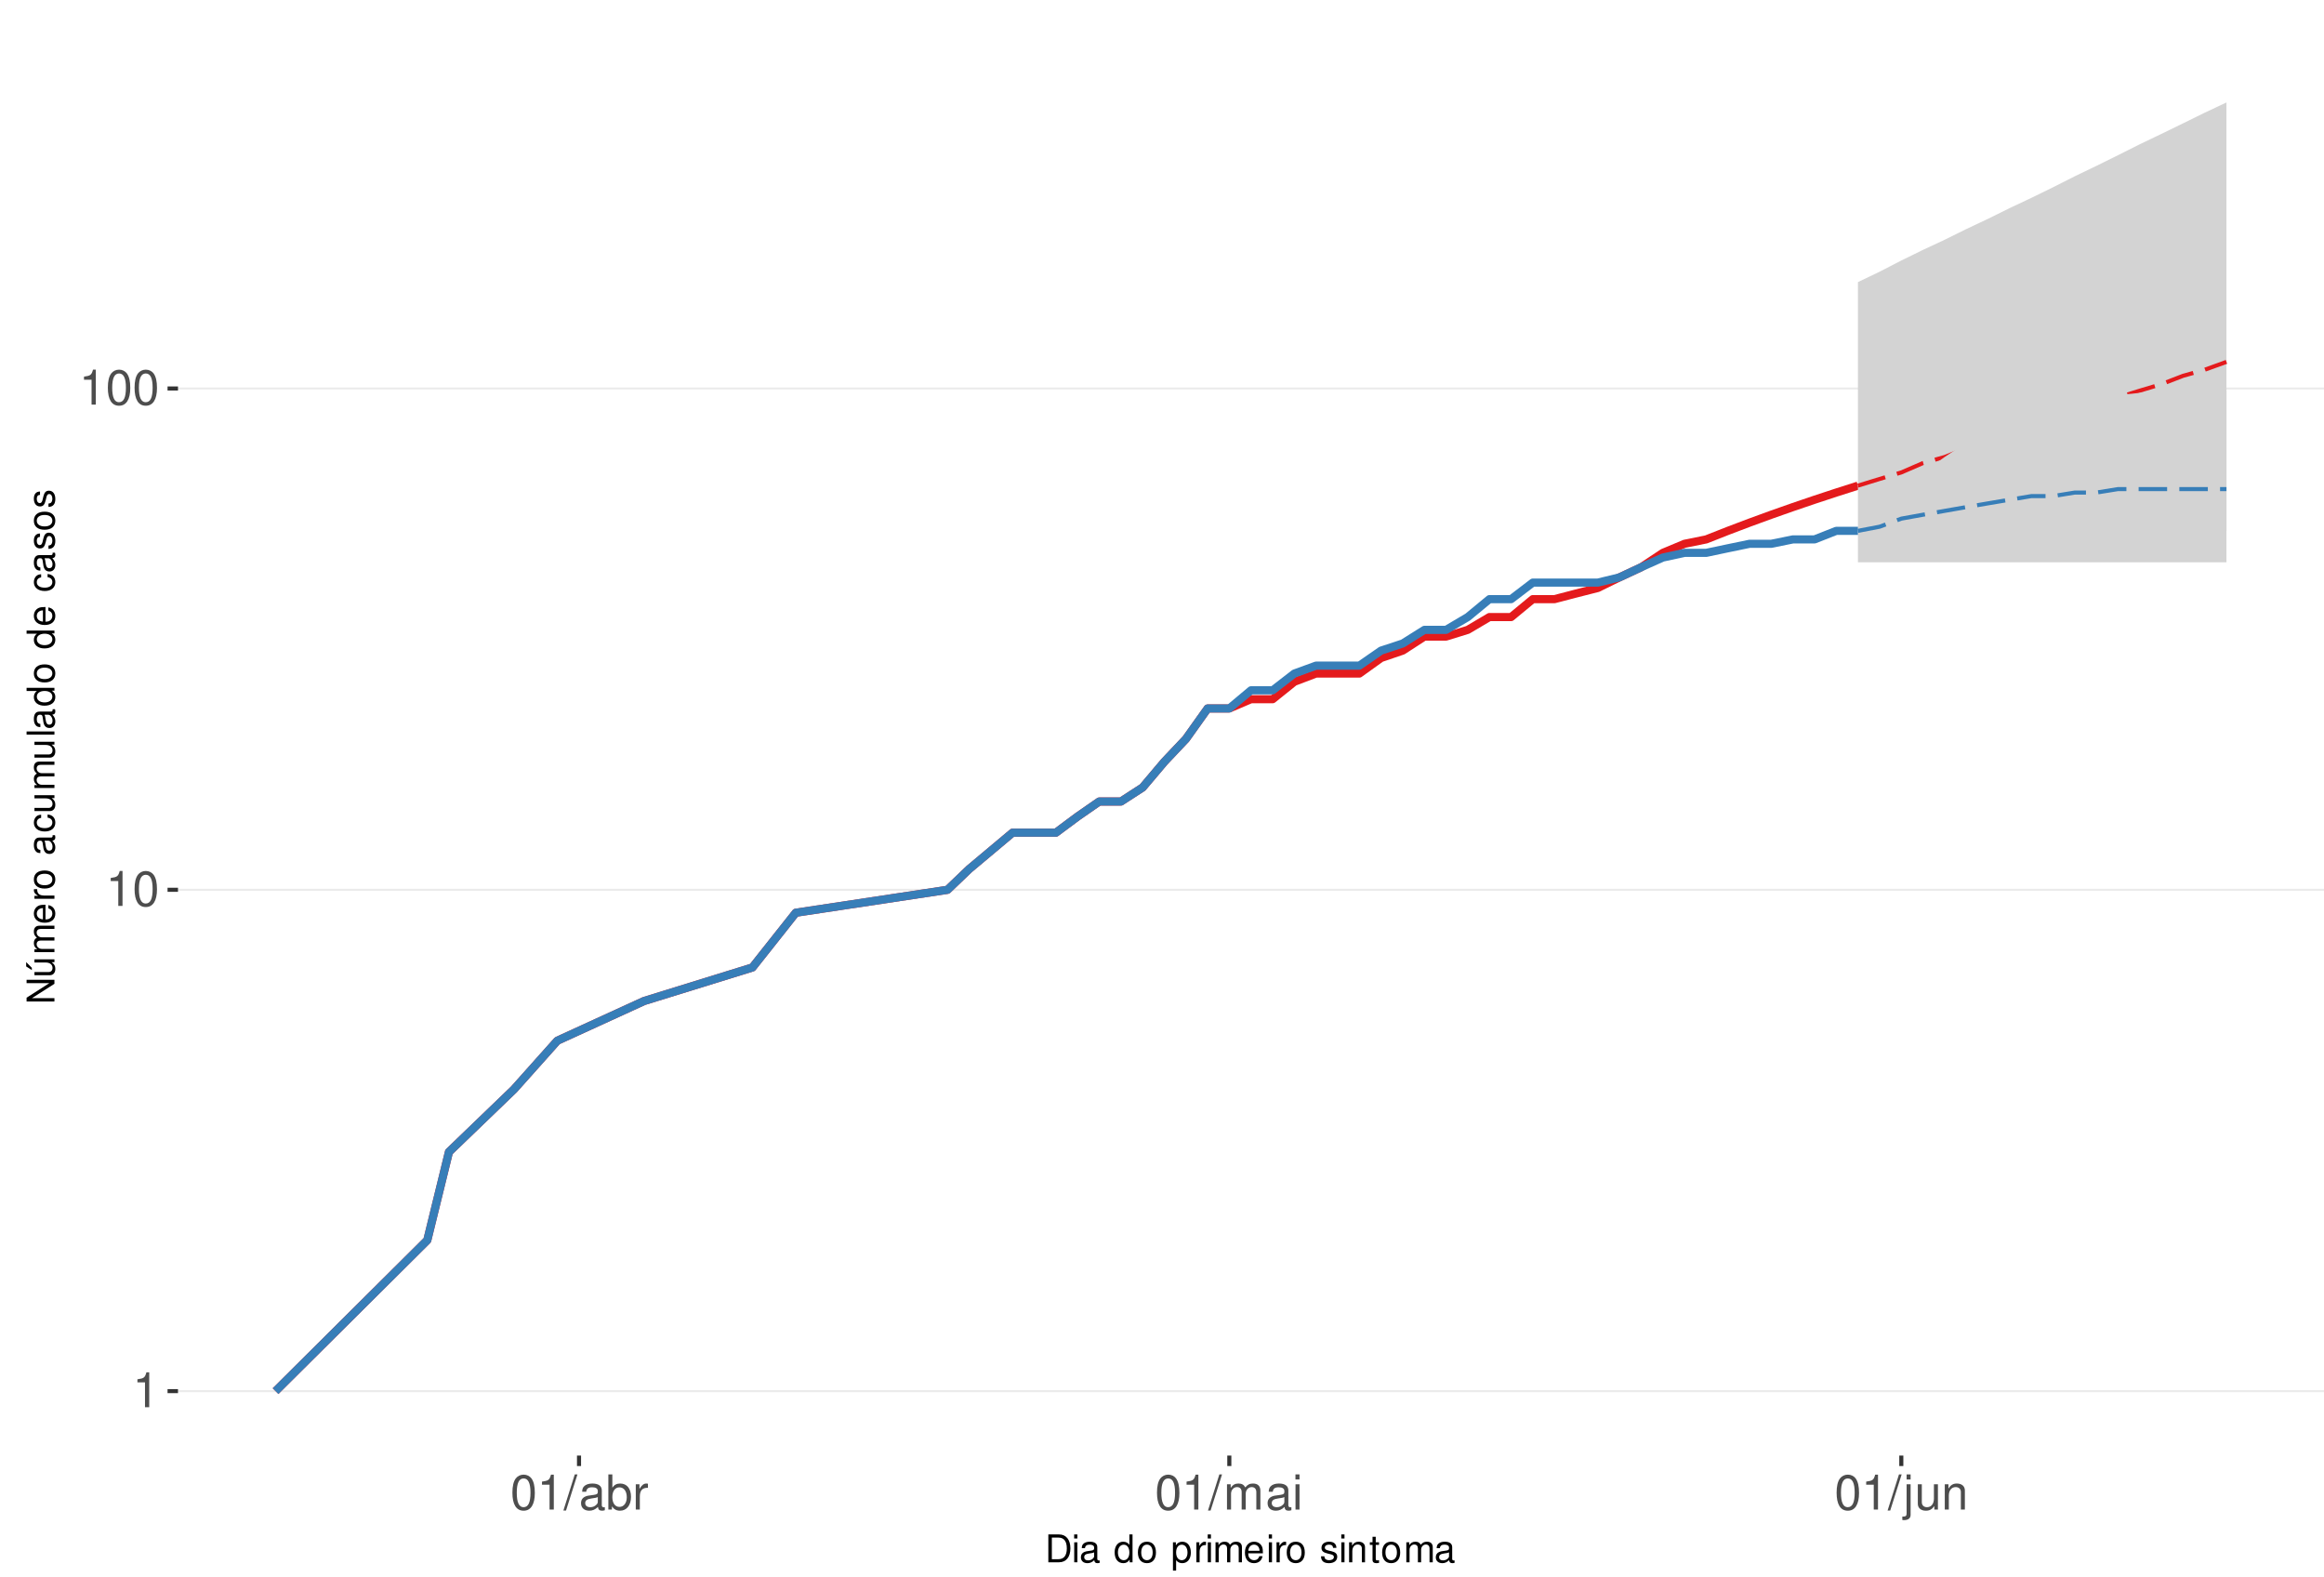
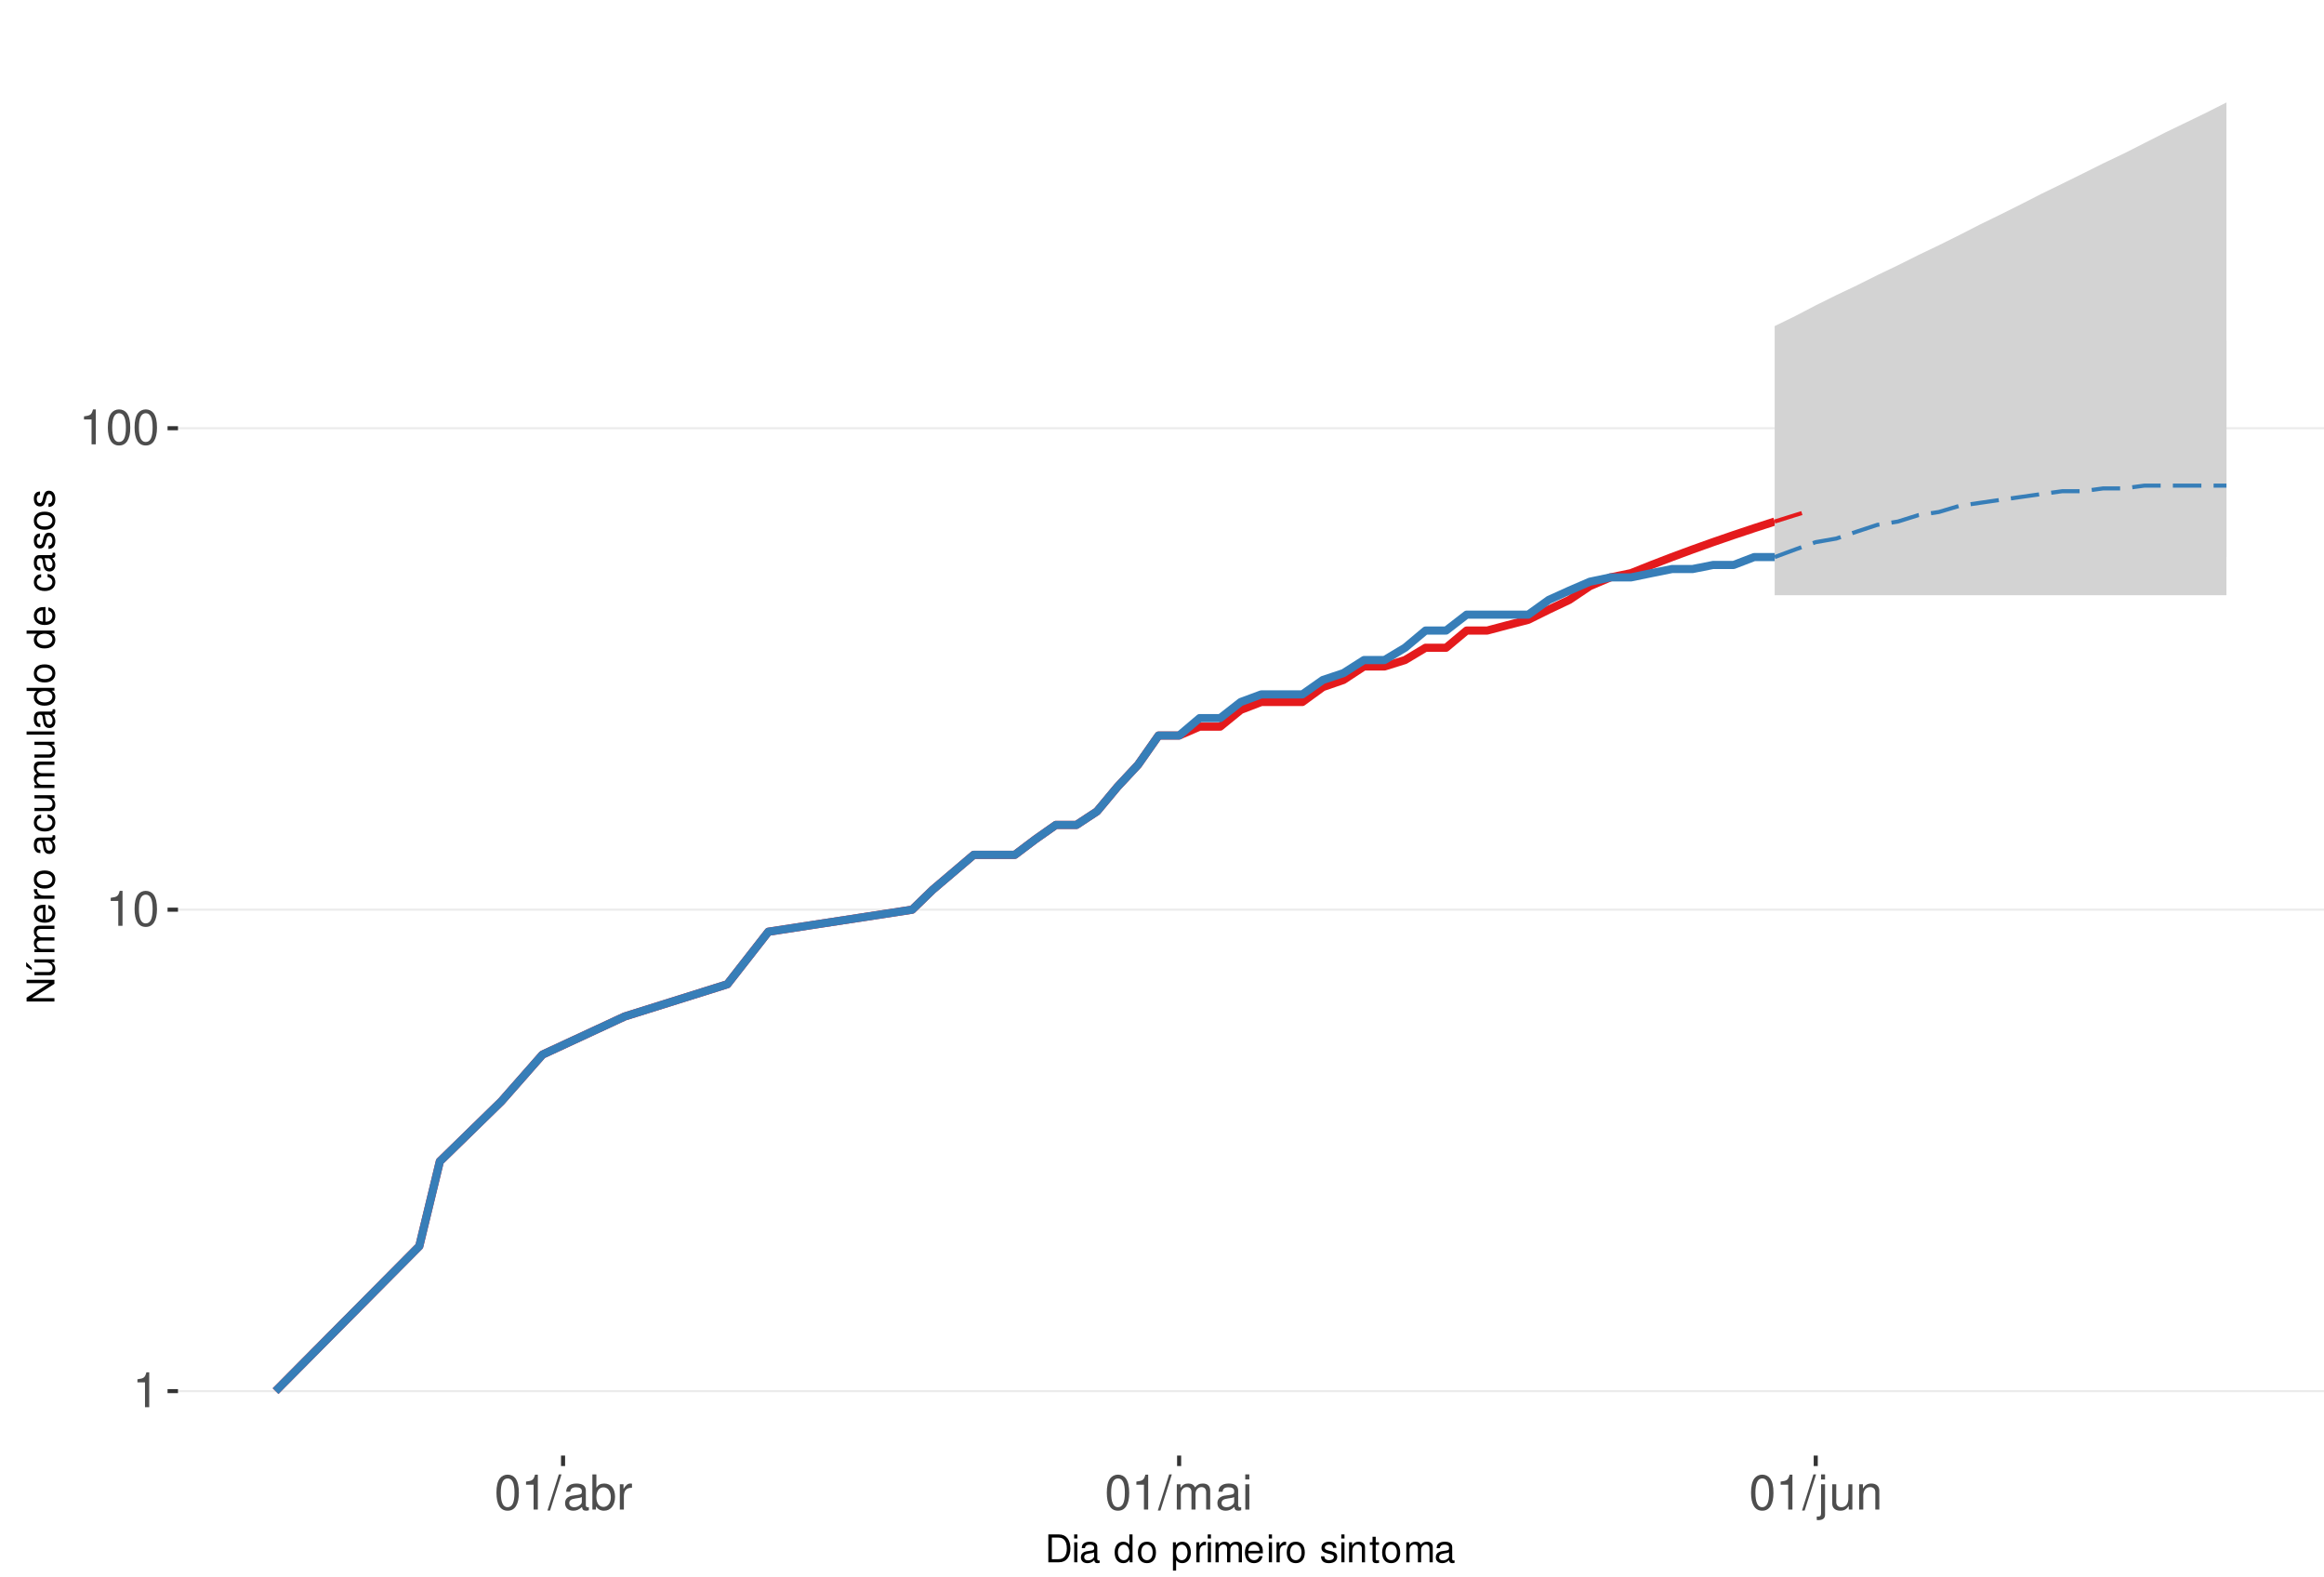
<svg xmlns="http://www.w3.org/2000/svg" xmlns:xlink="http://www.w3.org/1999/xlink" width="609pt" height="413pt" viewBox="0 0 609 413" version="1.1">
  <defs>
    <g>
      <symbol overflow="visible" id="glyph0-0">
        <path style="stroke:none;" d="" />
      </symbol>
      <symbol overflow="visible" id="glyph0-1">
        <path style="stroke:none;" d="M 3.281 -6.516 L 3.281 0 L 4.391 0 L 4.391 -9.156 L 3.656 -9.156 C 3.266 -7.75 3.016 -7.562 1.297 -7.328 L 1.297 -6.516 Z M 3.281 -6.516 " />
      </symbol>
      <symbol overflow="visible" id="glyph0-2">
        <path style="stroke:none;" d="M 3.484 -9.156 C 2.641 -9.156 1.891 -8.766 1.422 -8.156 C 0.828 -7.344 0.547 -6.125 0.547 -4.422 C 0.547 -1.344 1.562 0.297 3.484 0.297 C 5.375 0.297 6.422 -1.344 6.422 -4.359 C 6.422 -6.125 6.141 -7.312 5.547 -8.156 C 5.078 -8.781 4.328 -9.156 3.484 -9.156 Z M 3.484 -8.156 C 4.688 -8.156 5.281 -6.938 5.281 -4.453 C 5.281 -1.844 4.703 -0.625 3.453 -0.625 C 2.281 -0.625 1.688 -1.891 1.688 -4.422 C 1.688 -6.938 2.281 -8.156 3.484 -8.156 Z M 3.484 -8.156 " />
      </symbol>
      <symbol overflow="visible" id="glyph0-3">
        <path style="stroke:none;" d="M 2.891 -9.219 L -0.094 0.25 L 0.594 0.25 L 3.594 -9.219 Z M 2.891 -9.219 " />
      </symbol>
      <symbol overflow="visible" id="glyph0-4">
        <path style="stroke:none;" d="M 6.766 -0.625 C 6.656 -0.594 6.609 -0.594 6.547 -0.594 C 6.172 -0.594 5.969 -0.781 5.969 -1.109 L 5.969 -5.016 C 5.969 -6.188 5.109 -6.828 3.484 -6.828 C 2.5 -6.828 1.734 -6.547 1.281 -6.047 C 0.969 -5.703 0.844 -5.328 0.828 -4.672 L 1.891 -4.672 C 1.969 -5.484 2.453 -5.844 3.438 -5.844 C 4.406 -5.844 4.922 -5.5 4.922 -4.859 L 4.922 -4.578 C 4.906 -4.125 4.688 -3.969 3.828 -3.844 C 2.328 -3.656 2.094 -3.609 1.703 -3.438 C 0.922 -3.109 0.531 -2.531 0.531 -1.672 C 0.531 -0.469 1.359 0.297 2.703 0.297 C 3.547 0.297 4.219 0 4.969 -0.688 C 5.031 0 5.359 0.297 6.047 0.297 C 6.281 0.297 6.422 0.266 6.766 0.172 Z M 4.922 -2.094 C 4.922 -1.734 4.828 -1.516 4.5 -1.234 C 4.078 -0.828 3.562 -0.625 2.938 -0.625 C 2.109 -0.625 1.625 -1.031 1.625 -1.703 C 1.625 -2.391 2.094 -2.75 3.234 -2.906 C 4.359 -3.062 4.562 -3.109 4.922 -3.281 Z M 4.922 -2.094 " />
      </symbol>
      <symbol overflow="visible" id="glyph0-5">
        <path style="stroke:none;" d="M 0.688 -9.219 L 0.688 0 L 1.625 0 L 1.625 -0.844 C 2.141 -0.078 2.812 0.297 3.734 0.297 C 5.484 0.297 6.625 -1.141 6.625 -3.344 C 6.625 -5.5 5.547 -6.828 3.781 -6.828 C 2.875 -6.828 2.234 -6.484 1.734 -5.734 L 1.734 -9.219 Z M 3.578 -5.828 C 4.766 -5.828 5.516 -4.812 5.516 -3.234 C 5.516 -1.719 4.734 -0.703 3.578 -0.703 C 2.453 -0.703 1.734 -1.703 1.734 -3.266 C 1.734 -4.828 2.453 -5.828 3.578 -5.828 Z M 3.578 -5.828 " />
      </symbol>
      <symbol overflow="visible" id="glyph0-6">
        <path style="stroke:none;" d="M 0.875 -6.625 L 0.875 0 L 1.938 0 L 1.938 -3.438 C 1.953 -5.031 2.609 -5.75 4.062 -5.703 L 4.062 -6.781 C 3.891 -6.812 3.781 -6.828 3.656 -6.828 C 2.969 -6.828 2.453 -6.422 1.844 -5.422 L 1.844 -6.625 Z M 0.875 -6.625 " />
      </symbol>
      <symbol overflow="visible" id="glyph0-7">
        <path style="stroke:none;" d="M 0.891 -6.625 L 0.891 0 L 1.953 0 L 1.953 -4.156 C 1.953 -5.125 2.641 -5.891 3.5 -5.891 C 4.297 -5.891 4.734 -5.422 4.734 -4.562 L 4.734 0 L 5.797 0 L 5.797 -4.156 C 5.797 -5.125 6.5 -5.891 7.359 -5.891 C 8.125 -5.891 8.578 -5.406 8.578 -4.562 L 8.578 0 L 9.641 0 L 9.641 -4.969 C 9.641 -6.156 8.953 -6.828 7.719 -6.828 C 6.828 -6.828 6.297 -6.562 5.688 -5.812 C 5.297 -6.516 4.766 -6.828 3.891 -6.828 C 3.016 -6.828 2.422 -6.5 1.859 -5.688 L 1.859 -6.625 Z M 0.891 -6.625 " />
      </symbol>
      <symbol overflow="visible" id="glyph0-8">
        <path style="stroke:none;" d="M 1.891 -6.625 L 0.844 -6.625 L 0.844 0 L 1.891 0 Z M 1.891 -9.219 L 0.828 -9.219 L 0.828 -7.891 L 1.891 -7.891 Z M 1.891 -9.219 " />
      </symbol>
      <symbol overflow="visible" id="glyph0-9">
        <path style="stroke:none;" d="M 0.891 -6.625 L 0.891 0.969 C 0.891 1.625 0.688 1.828 0.031 1.828 C -0.047 1.828 -0.094 1.828 -0.234 1.828 L -0.234 2.719 C -0.094 2.75 -0.031 2.766 0.125 2.766 C 1.312 2.766 1.938 2.297 1.938 1.375 L 1.938 -6.625 Z M 1.938 -9.219 L 0.891 -9.219 L 0.891 -7.891 L 1.938 -7.891 Z M 1.938 -9.219 " />
      </symbol>
      <symbol overflow="visible" id="glyph0-10">
        <path style="stroke:none;" d="M 6.094 0 L 6.094 -6.625 L 5.047 -6.625 L 5.047 -2.875 C 5.047 -1.516 4.344 -0.625 3.234 -0.625 C 2.406 -0.625 1.875 -1.141 1.875 -1.938 L 1.875 -6.625 L 0.828 -6.625 L 0.828 -1.516 C 0.828 -0.422 1.641 0.297 2.938 0.297 C 3.906 0.297 4.531 -0.047 5.156 -0.922 L 5.156 0 Z M 6.094 0 " />
      </symbol>
      <symbol overflow="visible" id="glyph0-11">
        <path style="stroke:none;" d="M 0.891 -6.625 L 0.891 0 L 1.953 0 L 1.953 -3.656 C 1.953 -5.016 2.656 -5.891 3.75 -5.891 C 4.578 -5.891 5.109 -5.391 5.109 -4.594 L 5.109 0 L 6.156 0 L 6.156 -5.016 C 6.156 -6.109 5.344 -6.828 4.062 -6.828 C 3.078 -6.828 2.438 -6.438 1.859 -5.516 L 1.859 -6.625 Z M 0.891 -6.625 " />
      </symbol>
      <symbol overflow="visible" id="glyph1-0">
        <path style="stroke:none;" d="" />
      </symbol>
      <symbol overflow="visible" id="glyph1-1">
        <path style="stroke:none;" d="M 0.891 0 L 3.703 0 C 5.547 0 6.672 -1.375 6.672 -3.656 C 6.672 -5.906 5.547 -7.297 3.703 -7.297 L 0.891 -7.297 Z M 1.812 -0.812 L 1.812 -6.469 L 3.547 -6.469 C 4.984 -6.469 5.734 -5.5 5.734 -3.641 C 5.734 -1.797 4.984 -0.812 3.547 -0.812 Z M 1.812 -0.812 " />
      </symbol>
      <symbol overflow="visible" id="glyph1-2">
        <path style="stroke:none;" d="M 1.5 -5.234 L 0.672 -5.234 L 0.672 0 L 1.5 0 Z M 1.5 -7.297 L 0.656 -7.297 L 0.656 -6.234 L 1.5 -6.234 Z M 1.5 -7.297 " />
      </symbol>
      <symbol overflow="visible" id="glyph1-3">
        <path style="stroke:none;" d="M 5.344 -0.484 C 5.266 -0.469 5.219 -0.469 5.172 -0.469 C 4.875 -0.469 4.719 -0.625 4.719 -0.875 L 4.719 -3.953 C 4.719 -4.891 4.047 -5.391 2.75 -5.391 C 1.984 -5.391 1.375 -5.172 1.016 -4.781 C 0.766 -4.516 0.672 -4.203 0.656 -3.688 L 1.484 -3.688 C 1.562 -4.328 1.938 -4.625 2.719 -4.625 C 3.484 -4.625 3.891 -4.344 3.891 -3.844 L 3.891 -3.625 C 3.875 -3.266 3.703 -3.125 3.016 -3.047 C 1.844 -2.891 1.656 -2.844 1.344 -2.719 C 0.734 -2.453 0.422 -2 0.422 -1.312 C 0.422 -0.375 1.078 0.234 2.141 0.234 C 2.797 0.234 3.328 0 3.922 -0.547 C 3.984 0 4.234 0.234 4.781 0.234 C 4.953 0.234 5.062 0.203 5.344 0.141 Z M 3.891 -1.656 C 3.891 -1.375 3.812 -1.203 3.562 -0.969 C 3.219 -0.656 2.812 -0.5 2.312 -0.5 C 1.672 -0.5 1.297 -0.812 1.297 -1.344 C 1.297 -1.891 1.656 -2.172 2.547 -2.297 C 3.438 -2.422 3.609 -2.453 3.891 -2.594 Z M 3.891 -1.656 " />
      </symbol>
      <symbol overflow="visible" id="glyph1-4">
        <path style="stroke:none;" d="" />
      </symbol>
      <symbol overflow="visible" id="glyph1-5">
        <path style="stroke:none;" d="M 4.953 -7.297 L 4.125 -7.297 L 4.125 -4.578 C 3.766 -5.109 3.203 -5.391 2.516 -5.391 C 1.156 -5.391 0.266 -4.297 0.266 -2.625 C 0.266 -0.859 1.125 0.234 2.547 0.234 C 3.266 0.234 3.766 -0.047 4.203 -0.688 L 4.203 0 L 4.953 0 Z M 2.656 -4.609 C 3.547 -4.609 4.125 -3.812 4.125 -2.562 C 4.125 -1.344 3.547 -0.547 2.656 -0.547 C 1.734 -0.547 1.125 -1.359 1.125 -2.578 C 1.125 -3.797 1.734 -4.609 2.656 -4.609 Z M 2.656 -4.609 " />
      </symbol>
      <symbol overflow="visible" id="glyph1-6">
        <path style="stroke:none;" d="M 2.719 -5.391 C 1.234 -5.391 0.359 -4.344 0.359 -2.578 C 0.359 -0.812 1.234 0.234 2.734 0.234 C 4.203 0.234 5.094 -0.812 5.094 -2.547 C 5.094 -4.359 4.234 -5.391 2.719 -5.391 Z M 2.734 -4.625 C 3.672 -4.625 4.234 -3.844 4.234 -2.547 C 4.234 -1.312 3.656 -0.547 2.734 -0.547 C 1.797 -0.547 1.234 -1.312 1.234 -2.578 C 1.234 -3.844 1.797 -4.625 2.734 -4.625 Z M 2.734 -4.625 " />
      </symbol>
      <symbol overflow="visible" id="glyph1-7">
        <path style="stroke:none;" d="M 0.547 2.188 L 1.375 2.188 L 1.375 -0.547 C 1.812 -0.016 2.312 0.234 2.984 0.234 C 4.344 0.234 5.234 -0.859 5.234 -2.531 C 5.234 -4.297 4.375 -5.391 2.984 -5.391 C 2.266 -5.391 1.703 -5.062 1.312 -4.453 L 1.312 -5.234 L 0.547 -5.234 Z M 2.844 -4.609 C 3.766 -4.609 4.359 -3.797 4.359 -2.547 C 4.359 -1.359 3.75 -0.547 2.844 -0.547 C 1.953 -0.547 1.375 -1.344 1.375 -2.578 C 1.375 -3.812 1.953 -4.609 2.844 -4.609 Z M 2.844 -4.609 " />
      </symbol>
      <symbol overflow="visible" id="glyph1-8">
        <path style="stroke:none;" d="M 0.688 -5.234 L 0.688 0 L 1.531 0 L 1.531 -2.719 C 1.547 -3.984 2.062 -4.547 3.203 -4.516 L 3.203 -5.359 C 3.062 -5.375 2.984 -5.391 2.891 -5.391 C 2.344 -5.391 1.938 -5.062 1.453 -4.297 L 1.453 -5.234 Z M 0.688 -5.234 " />
      </symbol>
      <symbol overflow="visible" id="glyph1-9">
        <path style="stroke:none;" d="M 0.703 -5.234 L 0.703 0 L 1.547 0 L 1.547 -3.297 C 1.547 -4.047 2.094 -4.656 2.766 -4.656 C 3.391 -4.656 3.734 -4.281 3.734 -3.609 L 3.734 0 L 4.578 0 L 4.578 -3.297 C 4.578 -4.047 5.125 -4.656 5.812 -4.656 C 6.422 -4.656 6.781 -4.266 6.781 -3.609 L 6.781 0 L 7.625 0 L 7.625 -3.938 C 7.625 -4.875 7.078 -5.391 6.094 -5.391 C 5.406 -5.391 4.984 -5.188 4.484 -4.594 C 4.188 -5.156 3.766 -5.391 3.078 -5.391 C 2.375 -5.391 1.906 -5.125 1.469 -4.5 L 1.469 -5.234 Z M 0.703 -5.234 " />
      </symbol>
      <symbol overflow="visible" id="glyph1-10">
        <path style="stroke:none;" d="M 5.125 -2.344 C 5.125 -3.141 5.062 -3.625 4.922 -4.016 C 4.578 -4.875 3.781 -5.391 2.797 -5.391 C 1.344 -5.391 0.406 -4.281 0.406 -2.547 C 0.406 -0.812 1.297 0.234 2.781 0.234 C 3.984 0.234 4.812 -0.453 5.016 -1.594 L 4.188 -1.594 C 3.953 -0.906 3.484 -0.547 2.812 -0.547 C 2.281 -0.547 1.828 -0.781 1.547 -1.219 C 1.344 -1.516 1.281 -1.812 1.266 -2.344 Z M 1.297 -3.016 C 1.359 -3.984 1.953 -4.625 2.797 -4.625 C 3.641 -4.625 4.234 -3.953 4.234 -3.016 Z M 1.297 -3.016 " />
      </symbol>
      <symbol overflow="visible" id="glyph1-11">
        <path style="stroke:none;" d="M 4.375 -3.781 C 4.375 -4.812 3.688 -5.391 2.484 -5.391 C 1.266 -5.391 0.469 -4.766 0.469 -3.797 C 0.469 -2.969 0.891 -2.578 2.125 -2.281 L 2.906 -2.094 C 3.484 -1.953 3.719 -1.734 3.719 -1.375 C 3.719 -0.875 3.234 -0.547 2.5 -0.547 C 2.047 -0.547 1.672 -0.672 1.453 -0.891 C 1.328 -1.047 1.266 -1.188 1.219 -1.562 L 0.344 -1.562 C 0.375 -0.344 1.062 0.234 2.438 0.234 C 3.75 0.234 4.594 -0.422 4.594 -1.438 C 4.594 -2.203 4.156 -2.641 3.109 -2.891 L 2.312 -3.078 C 1.625 -3.234 1.344 -3.453 1.344 -3.828 C 1.344 -4.312 1.766 -4.625 2.453 -4.625 C 3.125 -4.625 3.484 -4.328 3.5 -3.781 Z M 4.375 -3.781 " />
      </symbol>
      <symbol overflow="visible" id="glyph1-12">
        <path style="stroke:none;" d="M 0.703 -5.234 L 0.703 0 L 1.547 0 L 1.547 -2.891 C 1.547 -3.953 2.094 -4.656 2.953 -4.656 C 3.625 -4.656 4.047 -4.266 4.047 -3.625 L 4.047 0 L 4.875 0 L 4.875 -3.953 C 4.875 -4.828 4.219 -5.391 3.203 -5.391 C 2.438 -5.391 1.938 -5.094 1.469 -4.359 L 1.469 -5.234 Z M 0.703 -5.234 " />
      </symbol>
      <symbol overflow="visible" id="glyph1-13">
        <path style="stroke:none;" d="M 2.547 -5.234 L 1.688 -5.234 L 1.688 -6.688 L 0.844 -6.688 L 0.844 -5.234 L 0.141 -5.234 L 0.141 -4.562 L 0.844 -4.562 L 0.844 -0.594 C 0.844 -0.062 1.203 0.234 1.859 0.234 C 2.078 0.234 2.266 0.203 2.547 0.156 L 2.547 -0.547 C 2.422 -0.516 2.312 -0.5 2.141 -0.5 C 1.781 -0.5 1.688 -0.594 1.688 -0.969 L 1.688 -4.562 L 2.547 -4.562 Z M 2.547 -5.234 " />
      </symbol>
      <symbol overflow="visible" id="glyph2-0">
        <path style="stroke:none;" d="" />
      </symbol>
      <symbol overflow="visible" id="glyph2-1">
        <path style="stroke:none;" d="M -7.297 -6.453 L -7.297 -5.578 L -1.328 -5.578 L -7.297 -1.766 L -7.297 -0.766 L 0 -0.766 L 0 -1.641 L -5.906 -1.641 L 0 -5.406 L 0 -6.453 Z M -7.297 -6.453 " />
      </symbol>
      <symbol overflow="visible" id="glyph2-2">
        <path style="stroke:none;" d="M 0 -4.812 L -5.234 -4.812 L -5.234 -3.984 L -2.266 -3.984 C -1.203 -3.984 -0.5 -3.438 -0.5 -2.562 C -0.5 -1.906 -0.906 -1.484 -1.531 -1.484 L -5.234 -1.484 L -5.234 -0.656 L -1.203 -0.656 C -0.328 -0.656 0.234 -1.297 0.234 -2.312 C 0.234 -3.094 -0.047 -3.578 -0.734 -4.062 L 0 -4.062 Z M -7.406 -2.953 L -5.922 -2 L -5.922 -2.594 L -7.406 -4.094 Z M -7.406 -2.953 " />
      </symbol>
      <symbol overflow="visible" id="glyph2-3">
        <path style="stroke:none;" d="M -5.234 -0.703 L 0 -0.703 L 0 -1.547 L -3.297 -1.547 C -4.047 -1.547 -4.656 -2.094 -4.656 -2.766 C -4.656 -3.391 -4.281 -3.734 -3.609 -3.734 L 0 -3.734 L 0 -4.578 L -3.297 -4.578 C -4.047 -4.578 -4.656 -5.125 -4.656 -5.812 C -4.656 -6.422 -4.266 -6.781 -3.609 -6.781 L 0 -6.781 L 0 -7.625 L -3.938 -7.625 C -4.875 -7.625 -5.391 -7.078 -5.391 -6.094 C -5.391 -5.406 -5.188 -4.984 -4.594 -4.484 C -5.156 -4.188 -5.391 -3.766 -5.391 -3.078 C -5.391 -2.375 -5.125 -1.906 -4.5 -1.469 L -5.234 -1.469 Z M -5.234 -0.703 " />
      </symbol>
      <symbol overflow="visible" id="glyph2-4">
        <path style="stroke:none;" d="M -2.344 -5.125 C -3.141 -5.125 -3.625 -5.062 -4.016 -4.922 C -4.875 -4.578 -5.391 -3.781 -5.391 -2.797 C -5.391 -1.344 -4.281 -0.406 -2.547 -0.406 C -0.812 -0.406 0.234 -1.297 0.234 -2.781 C 0.234 -3.984 -0.453 -4.812 -1.594 -5.016 L -1.594 -4.188 C -0.906 -3.953 -0.547 -3.484 -0.547 -2.812 C -0.547 -2.281 -0.781 -1.828 -1.219 -1.547 C -1.516 -1.344 -1.812 -1.281 -2.344 -1.266 Z M -3.016 -1.297 C -3.984 -1.359 -4.625 -1.953 -4.625 -2.797 C -4.625 -3.641 -3.953 -4.234 -3.016 -4.234 Z M -3.016 -1.297 " />
      </symbol>
      <symbol overflow="visible" id="glyph2-5">
        <path style="stroke:none;" d="M -5.234 -0.688 L 0 -0.688 L 0 -1.531 L -2.719 -1.531 C -3.984 -1.547 -4.547 -2.062 -4.516 -3.203 L -5.359 -3.203 C -5.375 -3.062 -5.391 -2.984 -5.391 -2.891 C -5.391 -2.344 -5.062 -1.938 -4.297 -1.453 L -5.234 -1.453 Z M -5.234 -0.688 " />
      </symbol>
      <symbol overflow="visible" id="glyph2-6">
        <path style="stroke:none;" d="M -5.391 -2.719 C -5.391 -1.234 -4.344 -0.359 -2.578 -0.359 C -0.812 -0.359 0.234 -1.234 0.234 -2.734 C 0.234 -4.203 -0.812 -5.094 -2.547 -5.094 C -4.359 -5.094 -5.391 -4.234 -5.391 -2.719 Z M -4.625 -2.734 C -4.625 -3.672 -3.844 -4.234 -2.547 -4.234 C -1.312 -4.234 -0.547 -3.656 -0.547 -2.734 C -0.547 -1.797 -1.312 -1.234 -2.578 -1.234 C -3.844 -1.234 -4.625 -1.797 -4.625 -2.734 Z M -4.625 -2.734 " />
      </symbol>
      <symbol overflow="visible" id="glyph2-7">
        <path style="stroke:none;" d="" />
      </symbol>
      <symbol overflow="visible" id="glyph2-8">
        <path style="stroke:none;" d="M -0.484 -5.344 C -0.469 -5.266 -0.469 -5.219 -0.469 -5.172 C -0.469 -4.875 -0.625 -4.719 -0.875 -4.719 L -3.953 -4.719 C -4.891 -4.719 -5.391 -4.047 -5.391 -2.75 C -5.391 -1.984 -5.172 -1.375 -4.781 -1.016 C -4.516 -0.766 -4.203 -0.672 -3.688 -0.656 L -3.688 -1.484 C -4.328 -1.562 -4.625 -1.938 -4.625 -2.719 C -4.625 -3.484 -4.344 -3.891 -3.844 -3.891 L -3.625 -3.891 C -3.266 -3.875 -3.125 -3.703 -3.047 -3.016 C -2.891 -1.844 -2.844 -1.656 -2.719 -1.344 C -2.453 -0.734 -2 -0.422 -1.312 -0.422 C -0.375 -0.422 0.234 -1.078 0.234 -2.141 C 0.234 -2.797 0 -3.328 -0.547 -3.922 C 0 -3.984 0.234 -4.234 0.234 -4.781 C 0.234 -4.953 0.203 -5.062 0.141 -5.344 Z M -1.656 -3.891 C -1.375 -3.891 -1.203 -3.812 -0.969 -3.562 C -0.656 -3.219 -0.5 -2.812 -0.5 -2.312 C -0.5 -1.672 -0.812 -1.297 -1.344 -1.297 C -1.891 -1.297 -2.172 -1.656 -2.297 -2.547 C -2.422 -3.438 -2.453 -3.609 -2.594 -3.891 Z M -1.656 -3.891 " />
      </symbol>
      <symbol overflow="visible" id="glyph2-9">
        <path style="stroke:none;" d="M -3.484 -4.703 C -3.984 -4.672 -4.312 -4.562 -4.609 -4.359 C -5.094 -4 -5.391 -3.375 -5.391 -2.641 C -5.391 -1.219 -4.266 -0.312 -2.531 -0.312 C -0.844 -0.312 0.234 -1.203 0.234 -2.625 C 0.234 -3.875 -0.516 -4.672 -1.797 -4.766 L -1.797 -3.938 C -0.953 -3.797 -0.547 -3.359 -0.547 -2.656 C -0.547 -1.734 -1.297 -1.188 -2.531 -1.188 C -3.844 -1.188 -4.625 -1.719 -4.625 -2.625 C -4.625 -3.328 -4.203 -3.766 -3.484 -3.875 Z M -3.484 -4.703 " />
      </symbol>
      <symbol overflow="visible" id="glyph2-10">
        <path style="stroke:none;" d="M 0 -4.812 L -5.234 -4.812 L -5.234 -3.984 L -2.266 -3.984 C -1.203 -3.984 -0.5 -3.438 -0.5 -2.562 C -0.5 -1.906 -0.906 -1.484 -1.531 -1.484 L -5.234 -1.484 L -5.234 -0.656 L -1.203 -0.656 C -0.328 -0.656 0.234 -1.297 0.234 -2.312 C 0.234 -3.094 -0.047 -3.578 -0.734 -4.062 L 0 -4.062 Z M 0 -4.812 " />
      </symbol>
      <symbol overflow="visible" id="glyph2-11">
        <path style="stroke:none;" d="M -7.297 -1.516 L -7.297 -0.688 L 0 -0.688 L 0 -1.516 Z M -7.297 -1.516 " />
      </symbol>
      <symbol overflow="visible" id="glyph2-12">
        <path style="stroke:none;" d="M -7.297 -4.953 L -7.297 -4.125 L -4.578 -4.125 C -5.109 -3.766 -5.391 -3.203 -5.391 -2.516 C -5.391 -1.156 -4.297 -0.266 -2.625 -0.266 C -0.859 -0.266 0.234 -1.125 0.234 -2.547 C 0.234 -3.266 -0.047 -3.766 -0.688 -4.203 L 0 -4.203 L 0 -4.953 Z M -4.609 -2.656 C -4.609 -3.547 -3.812 -4.125 -2.562 -4.125 C -1.344 -4.125 -0.547 -3.547 -0.547 -2.656 C -0.547 -1.734 -1.359 -1.125 -2.578 -1.125 C -3.797 -1.125 -4.609 -1.734 -4.609 -2.656 Z M -4.609 -2.656 " />
      </symbol>
      <symbol overflow="visible" id="glyph2-13">
        <path style="stroke:none;" d="M -3.781 -4.375 C -4.812 -4.375 -5.391 -3.688 -5.391 -2.484 C -5.391 -1.266 -4.766 -0.469 -3.797 -0.469 C -2.969 -0.469 -2.578 -0.891 -2.281 -2.125 L -2.094 -2.906 C -1.953 -3.484 -1.734 -3.719 -1.375 -3.719 C -0.875 -3.719 -0.547 -3.234 -0.547 -2.5 C -0.547 -2.047 -0.672 -1.672 -0.891 -1.453 C -1.047 -1.328 -1.188 -1.266 -1.562 -1.219 L -1.562 -0.344 C -0.344 -0.375 0.234 -1.062 0.234 -2.438 C 0.234 -3.75 -0.422 -4.594 -1.438 -4.594 C -2.203 -4.594 -2.641 -4.156 -2.891 -3.109 L -3.078 -2.312 C -3.234 -1.625 -3.453 -1.344 -3.828 -1.344 C -4.312 -1.344 -4.625 -1.766 -4.625 -2.453 C -4.625 -3.125 -4.328 -3.484 -3.781 -3.5 Z M -3.781 -4.375 " />
      </symbol>
    </g>
    <clipPath id="clip1">
      <path d="M 46.645 9.961 L 609 9.961 L 609 381.328 L 46.645 381.328 Z M 46.645 9.961 " />
    </clipPath>
    <clipPath id="clip2">
      <path d="M 46.645 364 L 609 364 L 609 365 L 46.645 365 Z M 46.645 364 " />
    </clipPath>
    <clipPath id="clip3">
-       <path d="M 46.645 232 L 609 232 L 609 234 L 46.645 234 Z M 46.645 232 " />
+       <path d="M 46.645 238 L 609 238 L 609 239 L 46.645 239 Z M 46.645 238 " />
    </clipPath>
    <clipPath id="clip4">
-       <path d="M 46.645 101 L 609 101 L 609 103 L 46.645 103 Z M 46.645 101 " />
+       <path d="M 46.645 111 L 609 111 L 609 113 L 46.645 113 Z M 46.645 111 " />
    </clipPath>
  </defs>
  <g id="surface37">
    <rect x="0" y="0" width="609" height="413" style="fill:rgb(100%,100%,100%);fill-opacity:1;stroke:none;" />
    <rect x="0" y="0" width="609" height="413" style="fill:rgb(100%,100%,100%);fill-opacity:1;stroke:none;" />
    <path style="fill:none;stroke-width:1.067;stroke-linecap:round;stroke-linejoin:round;stroke:rgb(100%,100%,100%);stroke-opacity:1;stroke-miterlimit:10;" d="M 0 413 L 609 413 L 609 0 L 0 0 Z M 0 413 " />
    <g clip-path="url(#clip1)" clip-rule="nonzero">
      <path style=" stroke:none;fill-rule:nonzero;fill:rgb(100%,100%,100%);fill-opacity:1;" d="M 46.645 381.328 L 609 381.328 L 609 9.961 L 46.645 9.961 Z M 46.645 381.328 " />
    </g>
    <g clip-path="url(#clip2)" clip-rule="nonzero">
      <path style="fill:none;stroke-width:0.533;stroke-linecap:butt;stroke-linejoin:round;stroke:rgb(92.157%,92.157%,92.157%);stroke-opacity:1;stroke-miterlimit:10;" d="M 46.645 364.449 L 609 364.449 " />
    </g>
    <g clip-path="url(#clip3)" clip-rule="nonzero">
-       <path style="fill:none;stroke-width:0.533;stroke-linecap:butt;stroke-linejoin:round;stroke:rgb(92.157%,92.157%,92.157%);stroke-opacity:1;stroke-miterlimit:10;" d="M 46.645 233.113 L 609 233.113 " />
+       <path style="fill:none;stroke-width:0.533;stroke-linecap:butt;stroke-linejoin:round;stroke:rgb(92.157%,92.157%,92.157%);stroke-opacity:1;stroke-miterlimit:10;" d="M 46.645 238.32 L 609 238.32 " />
    </g>
    <g clip-path="url(#clip4)" clip-rule="nonzero">
-       <path style="fill:none;stroke-width:0.533;stroke-linecap:butt;stroke-linejoin:round;stroke:rgb(92.157%,92.157%,92.157%);stroke-opacity:1;stroke-miterlimit:10;" d="M 46.645 101.777 L 609 101.777 " />
-     </g>
-     <path style="fill:none;stroke-width:2.134;stroke-linecap:butt;stroke-linejoin:round;stroke:rgb(89.412%,10.196%,10.98%);stroke-opacity:1;stroke-miterlimit:10;" d="M 72.207 364.449 L 111.969 324.914 L 117.648 301.785 L 134.691 285.375 L 146.051 272.648 L 168.773 262.25 L 197.176 253.457 L 208.535 239.121 L 248.297 233.113 L 253.977 227.676 L 265.34 218.148 L 276.699 218.148 L 282.379 213.922 L 288.059 209.984 L 293.742 209.984 L 299.422 206.305 L 305.102 199.586 L 310.781 193.574 L 316.461 185.605 L 322.141 185.605 L 327.824 183.176 L 333.504 183.176 L 339.184 178.609 L 344.863 176.457 L 356.223 176.457 L 361.906 172.383 L 367.586 170.449 L 373.266 166.77 L 378.945 166.77 L 384.625 165.012 L 390.305 161.656 L 395.988 161.656 L 401.668 156.965 L 407.348 156.965 L 413.027 155.484 L 418.707 154.039 L 424.387 151.258 L 430.07 148.602 L 435.75 144.84 L 441.43 142.465 L 447.109 141.312 L 452.789 139.074 L 458.469 136.922 L 464.152 134.848 L 469.832 132.848 L 475.512 130.914 L 481.191 129.043 L 486.871 127.23 " />
-     <path style=" stroke:none;fill-rule:nonzero;fill:rgb(82.745%,82.745%,82.745%);fill-opacity:1;" d="M 486.871 73.906 L 492.555 71.176 L 498.234 68.25 L 503.914 65.465 L 509.594 62.812 L 515.273 60.004 L 520.953 57.324 L 526.637 54.516 L 532.316 51.84 L 537.996 49.059 L 543.676 46.188 L 549.355 43.457 L 555.035 40.652 L 560.719 37.797 L 566.398 35.074 L 572.078 32.309 L 577.758 29.512 L 583.438 26.844 L 583.438 147.32 L 486.871 147.32 Z M 486.871 73.906 " />
-     <path style="fill:none;stroke-width:1.067;stroke-linecap:butt;stroke-linejoin:round;stroke:rgb(89.412%,10.196%,10.98%);stroke-opacity:1;stroke-dasharray:7.469,3.201;stroke-miterlimit:10;" d="M 486.871 127.23 L 492.555 125.477 L 498.234 123.773 L 503.914 121.312 L 509.594 119.727 L 515.273 117.43 L 520.953 115.949 L 526.637 113.797 L 532.316 111.723 L 537.996 110.379 L 543.676 108.422 L 549.355 106.531 L 555.035 104.105 L 560.719 102.348 L 566.398 100.645 L 572.078 98.453 L 577.758 96.859 L 583.438 94.805 " />
-     <path style="fill:none;stroke-width:2.134;stroke-linecap:butt;stroke-linejoin:round;stroke:rgb(21.569%,49.412%,72.157%);stroke-opacity:1;stroke-miterlimit:10;" d="M 72.207 364.449 L 111.969 324.914 L 117.648 301.785 L 134.691 285.375 L 146.051 272.648 L 168.773 262.25 L 197.176 253.457 L 208.535 239.121 L 248.297 233.113 L 253.977 227.676 L 265.34 218.148 L 276.699 218.148 L 282.379 213.922 L 288.059 209.984 L 293.742 209.984 L 299.422 206.305 L 305.102 199.586 L 310.781 193.574 L 316.461 185.605 L 322.141 185.605 L 327.824 180.848 L 333.504 180.848 L 339.184 176.457 L 344.863 174.383 L 356.223 174.383 L 361.906 170.449 L 367.586 168.578 L 373.266 165.012 L 378.945 165.012 L 384.625 161.656 L 390.305 156.965 L 395.988 156.965 L 401.668 152.633 L 418.707 152.633 L 424.387 151.258 L 430.07 148.602 L 435.75 146.066 L 441.43 144.84 L 447.109 144.84 L 452.789 143.641 L 458.469 142.465 L 464.152 142.465 L 469.832 141.312 L 475.512 141.312 L 481.191 139.074 L 486.871 139.074 " />
-     <path style=" stroke:none;fill-rule:nonzero;fill:rgb(82.745%,82.745%,82.745%);fill-opacity:1;" d="M 486.871 139.074 L 492.555 133.84 L 498.234 128.129 L 503.914 123.773 L 509.594 119.727 L 515.273 115.949 L 520.953 113.094 L 526.637 111.047 L 532.316 108.422 L 537.996 106.531 L 543.676 105.305 L 549.355 104.105 L 555.035 103.512 L 560.719 102.93 L 566.398 102.348 L 583.438 102.348 L 583.438 139.074 Z M 486.871 139.074 " />
-     <path style="fill:none;stroke-width:1.067;stroke-linecap:butt;stroke-linejoin:round;stroke:rgb(21.569%,49.412%,72.157%);stroke-opacity:1;stroke-dasharray:7.469,3.201;stroke-miterlimit:10;" d="M 486.871 139.074 L 492.555 137.988 L 498.234 135.875 L 503.914 134.848 L 509.594 133.84 L 515.273 132.848 L 520.953 131.871 L 526.637 130.914 L 532.316 129.969 L 537.996 129.969 L 543.676 129.043 L 549.355 129.043 L 555.035 128.129 L 583.438 128.129 " />
+       <path style="fill:none;stroke-width:0.533;stroke-linecap:butt;stroke-linejoin:round;stroke:rgb(92.157%,92.157%,92.157%);stroke-opacity:1;stroke-miterlimit:10;" d="M 46.645 112.191 L 609 112.191 " />
+     </g>
+     <path style="fill:none;stroke-width:2.134;stroke-linecap:butt;stroke-linejoin:round;stroke:rgb(89.412%,10.196%,10.98%);stroke-opacity:1;stroke-miterlimit:10;" d="M 72.207 364.449 L 109.875 326.48 L 115.258 304.27 L 131.402 288.512 L 142.164 276.289 L 163.691 266.301 L 190.598 257.859 L 201.359 244.094 L 239.031 238.32 L 244.41 233.102 L 255.172 223.949 L 265.938 223.949 L 271.316 219.891 L 276.699 216.109 L 282.082 216.109 L 287.461 212.574 L 292.844 206.125 L 298.227 200.352 L 303.605 192.695 L 308.988 192.695 L 314.367 190.367 L 319.75 190.367 L 325.133 185.98 L 330.512 183.914 L 341.277 183.914 L 346.656 180 L 352.039 178.141 L 357.422 174.605 L 362.801 174.605 L 368.184 172.922 L 373.562 169.699 L 378.945 169.699 L 384.328 165.195 L 389.707 165.195 L 395.09 163.77 L 400.473 162.383 L 405.852 159.711 L 411.234 157.164 L 416.617 153.551 L 421.996 151.27 L 427.379 150.16 L 432.758 148.012 L 438.141 145.945 L 443.523 143.953 L 448.902 142.031 L 454.285 140.176 L 459.668 138.379 L 465.047 136.641 " />
+     <path style=" stroke:none;fill-rule:nonzero;fill:rgb(82.745%,82.745%,82.745%);fill-opacity:1;" d="M 465.047 85.43 L 470.43 82.805 L 475.812 79.996 L 481.191 77.324 L 486.574 74.773 L 491.953 72.078 L 497.336 69.504 L 502.719 66.809 L 508.098 64.238 L 513.48 61.566 L 518.863 58.809 L 524.242 56.188 L 529.625 53.496 L 535.008 50.75 L 540.387 48.137 L 545.77 45.48 L 551.148 42.793 L 556.531 40.23 L 561.914 37.504 L 567.293 34.77 L 572.676 32.168 L 578.059 29.562 L 583.438 26.844 L 583.438 155.934 L 465.047 155.934 Z M 465.047 85.43 " />
+     <path style="fill:none;stroke-width:1.067;stroke-linecap:butt;stroke-linejoin:round;stroke:rgb(89.412%,10.196%,10.98%);stroke-opacity:1;stroke-dasharray:7.469,3.201;stroke-miterlimit:10;" d="M 465.047 136.641 L 470.43 134.953 L 475.812 133.316 L 481.191 130.953 L 486.574 129.43 L 491.953 127.227 L 497.336 125.801 L 502.719 123.734 L 508.098 121.742 L 513.48 120.453 L 518.863 118.574 L 524.242 116.762 L 529.625 114.43 L 535.008 112.742 L 540.387 111.109 L 545.77 109 L 551.148 107.473 L 556.531 105.5 L 561.914 103.594 L 567.293 101.75 L 572.676 99.969 L 578.059 98.246 L 583.438 96.57 " />
+     <path style="fill:none;stroke-width:2.134;stroke-linecap:butt;stroke-linejoin:round;stroke:rgb(21.569%,49.412%,72.157%);stroke-opacity:1;stroke-miterlimit:10;" d="M 72.207 364.449 L 109.875 326.48 L 115.258 304.27 L 131.402 288.512 L 142.164 276.289 L 163.691 266.301 L 190.598 257.859 L 201.359 244.094 L 239.031 238.32 L 244.41 233.102 L 255.172 223.949 L 265.938 223.949 L 271.316 219.891 L 276.699 216.109 L 282.082 216.109 L 287.461 212.574 L 292.844 206.125 L 298.227 200.352 L 303.605 192.695 L 308.988 192.695 L 314.367 188.129 L 319.75 188.129 L 325.133 183.914 L 330.512 181.922 L 341.277 181.922 L 346.656 178.141 L 352.039 176.348 L 357.422 172.922 L 362.801 172.922 L 368.184 169.699 L 373.562 165.195 L 378.945 165.195 L 384.328 161.031 L 400.473 161.031 L 405.852 157.164 L 411.234 154.727 L 416.617 152.398 L 421.996 151.27 L 427.379 151.27 L 432.758 150.16 L 438.141 149.078 L 443.523 149.078 L 448.902 148.012 L 454.285 148.012 L 459.668 145.945 L 465.047 145.945 " />
+     <path style=" stroke:none;fill-rule:nonzero;fill:rgb(82.745%,82.745%,82.745%);fill-opacity:1;" d="M 465.047 145.945 L 470.43 138.379 L 475.812 131.73 L 481.191 125.801 L 486.574 120.453 L 491.953 116.168 L 497.336 112.191 L 502.719 108.488 L 508.098 105.5 L 513.48 102.207 L 518.863 99.535 L 524.242 97.402 L 529.625 95.352 L 535.008 93.762 L 540.387 92.219 L 545.77 91.09 L 551.148 90.348 L 556.531 89.617 L 561.914 89.258 L 583.438 89.258 L 583.438 145.945 Z M 465.047 145.945 " />
+     <path style="fill:none;stroke-width:1.067;stroke-linecap:butt;stroke-linejoin:round;stroke:rgb(21.569%,49.412%,72.157%);stroke-opacity:1;stroke-dasharray:7.469,3.201;stroke-miterlimit:10;" d="M 465.047 145.945 L 470.43 143.953 L 475.812 142.031 L 481.191 141.094 L 486.574 139.27 L 491.953 137.5 L 497.336 136.641 L 502.719 134.953 L 508.098 134.129 L 513.48 132.52 L 518.863 131.73 L 524.242 130.953 L 529.625 130.188 L 535.008 129.43 L 540.387 128.688 L 545.77 128.688 L 551.148 127.949 L 556.531 127.949 L 561.914 127.227 L 583.438 127.227 " />
    <g style="fill:rgb(30.196%,30.196%,30.196%);fill-opacity:1;">
      <use xlink:href="#glyph0-1" x="34.715" y="368.671" />
    </g>
    <g style="fill:rgb(30.196%,30.196%,30.196%);fill-opacity:1;">
-       <use xlink:href="#glyph0-1" x="27.715" y="237.335" />
-       <use xlink:href="#glyph0-2" x="34.715" y="237.335" />
-     </g>
-     <g style="fill:rgb(30.196%,30.196%,30.196%);fill-opacity:1;">
-       <use xlink:href="#glyph0-1" x="20.715" y="105.999" />
-       <use xlink:href="#glyph0-2" x="27.715" y="105.999" />
-       <use xlink:href="#glyph0-2" x="34.715" y="105.999" />
+       <use xlink:href="#glyph0-1" x="27.715" y="242.542" />
+       <use xlink:href="#glyph0-2" x="34.715" y="242.542" />
+     </g>
+     <g style="fill:rgb(30.196%,30.196%,30.196%);fill-opacity:1;">
+       <use xlink:href="#glyph0-1" x="20.715" y="116.413" />
+       <use xlink:href="#glyph0-2" x="27.715" y="116.413" />
+       <use xlink:href="#glyph0-2" x="34.715" y="116.413" />
    </g>
    <path style="fill:none;stroke-width:1.067;stroke-linecap:butt;stroke-linejoin:round;stroke:rgb(20%,20%,20%);stroke-opacity:1;stroke-miterlimit:10;" d="M 43.906 364.449 L 46.645 364.449 " />
-     <path style="fill:none;stroke-width:1.067;stroke-linecap:butt;stroke-linejoin:round;stroke:rgb(20%,20%,20%);stroke-opacity:1;stroke-miterlimit:10;" d="M 43.906 233.113 L 46.645 233.113 " />
-     <path style="fill:none;stroke-width:1.067;stroke-linecap:butt;stroke-linejoin:round;stroke:rgb(20%,20%,20%);stroke-opacity:1;stroke-miterlimit:10;" d="M 43.906 101.777 L 46.645 101.777 " />
-     <path style="fill:none;stroke-width:1.067;stroke-linecap:butt;stroke-linejoin:round;stroke:rgb(20%,20%,20%);stroke-opacity:1;stroke-miterlimit:10;" d="M 151.73 384.07 L 151.73 381.328 " />
-     <path style="fill:none;stroke-width:1.067;stroke-linecap:butt;stroke-linejoin:round;stroke:rgb(20%,20%,20%);stroke-opacity:1;stroke-miterlimit:10;" d="M 322.141 384.07 L 322.141 381.328 " />
-     <path style="fill:none;stroke-width:1.067;stroke-linecap:butt;stroke-linejoin:round;stroke:rgb(20%,20%,20%);stroke-opacity:1;stroke-miterlimit:10;" d="M 498.234 384.07 L 498.234 381.328 " />
-     <g style="fill:rgb(30.196%,30.196%,30.196%);fill-opacity:1;">
-       <use xlink:href="#glyph0-2" x="133.73" y="395.483" />
-       <use xlink:href="#glyph0-1" x="140.73" y="395.483" />
-       <use xlink:href="#glyph0-3" x="147.73" y="395.483" />
-       <use xlink:href="#glyph0-4" x="151.73" y="395.483" />
-       <use xlink:href="#glyph0-5" x="158.73" y="395.483" />
-       <use xlink:href="#glyph0-6" x="165.73" y="395.483" />
-     </g>
-     <g style="fill:rgb(30.196%,30.196%,30.196%);fill-opacity:1;">
-       <use xlink:href="#glyph0-2" x="302.641" y="395.483" />
-       <use xlink:href="#glyph0-1" x="309.641" y="395.483" />
-       <use xlink:href="#glyph0-3" x="316.641" y="395.483" />
-       <use xlink:href="#glyph0-7" x="320.641" y="395.483" />
-       <use xlink:href="#glyph0-4" x="331.641" y="395.483" />
-       <use xlink:href="#glyph0-8" x="338.641" y="395.483" />
-     </g>
-     <g style="fill:rgb(30.196%,30.196%,30.196%);fill-opacity:1;">
-       <use xlink:href="#glyph0-2" x="480.734" y="395.483" />
-       <use xlink:href="#glyph0-1" x="487.734" y="395.483" />
-       <use xlink:href="#glyph0-3" x="494.734" y="395.483" />
-       <use xlink:href="#glyph0-9" x="498.734" y="395.483" />
-       <use xlink:href="#glyph0-10" x="501.734" y="395.483" />
-       <use xlink:href="#glyph0-11" x="508.734" y="395.483" />
+     <path style="fill:none;stroke-width:1.067;stroke-linecap:butt;stroke-linejoin:round;stroke:rgb(20%,20%,20%);stroke-opacity:1;stroke-miterlimit:10;" d="M 43.906 238.32 L 46.645 238.32 " />
+     <path style="fill:none;stroke-width:1.067;stroke-linecap:butt;stroke-linejoin:round;stroke:rgb(20%,20%,20%);stroke-opacity:1;stroke-miterlimit:10;" d="M 43.906 112.191 L 46.645 112.191 " />
+     <path style="fill:none;stroke-width:1.067;stroke-linecap:butt;stroke-linejoin:round;stroke:rgb(20%,20%,20%);stroke-opacity:1;stroke-miterlimit:10;" d="M 147.547 384.07 L 147.547 381.328 " />
+     <path style="fill:none;stroke-width:1.067;stroke-linecap:butt;stroke-linejoin:round;stroke:rgb(20%,20%,20%);stroke-opacity:1;stroke-miterlimit:10;" d="M 308.988 384.07 L 308.988 381.328 " />
+     <path style="fill:none;stroke-width:1.067;stroke-linecap:butt;stroke-linejoin:round;stroke:rgb(20%,20%,20%);stroke-opacity:1;stroke-miterlimit:10;" d="M 475.812 384.07 L 475.812 381.328 " />
+     <g style="fill:rgb(30.196%,30.196%,30.196%);fill-opacity:1;">
+       <use xlink:href="#glyph0-2" x="129.547" y="395.483" />
+       <use xlink:href="#glyph0-1" x="136.547" y="395.483" />
+       <use xlink:href="#glyph0-3" x="143.547" y="395.483" />
+       <use xlink:href="#glyph0-4" x="147.547" y="395.483" />
+       <use xlink:href="#glyph0-5" x="154.547" y="395.483" />
+       <use xlink:href="#glyph0-6" x="161.547" y="395.483" />
+     </g>
+     <g style="fill:rgb(30.196%,30.196%,30.196%);fill-opacity:1;">
+       <use xlink:href="#glyph0-2" x="289.488" y="395.483" />
+       <use xlink:href="#glyph0-1" x="296.488" y="395.483" />
+       <use xlink:href="#glyph0-3" x="303.488" y="395.483" />
+       <use xlink:href="#glyph0-7" x="307.488" y="395.483" />
+       <use xlink:href="#glyph0-4" x="318.488" y="395.483" />
+       <use xlink:href="#glyph0-8" x="325.488" y="395.483" />
+     </g>
+     <g style="fill:rgb(30.196%,30.196%,30.196%);fill-opacity:1;">
+       <use xlink:href="#glyph0-2" x="458.312" y="395.483" />
+       <use xlink:href="#glyph0-1" x="465.312" y="395.483" />
+       <use xlink:href="#glyph0-3" x="472.312" y="395.483" />
+       <use xlink:href="#glyph0-9" x="476.312" y="395.483" />
+       <use xlink:href="#glyph0-10" x="479.312" y="395.483" />
+       <use xlink:href="#glyph0-11" x="486.312" y="395.483" />
    </g>
    <g style="fill:rgb(0%,0%,0%);fill-opacity:1;">
      <use xlink:href="#glyph1-1" x="273.824" y="409.29" />
      <use xlink:href="#glyph1-2" x="280.824" y="409.29" />
      <use xlink:href="#glyph1-3" x="282.824" y="409.29" />
      <use xlink:href="#glyph1-4" x="288.824" y="409.29" />
      <use xlink:href="#glyph1-5" x="291.824" y="409.29" />
      <use xlink:href="#glyph1-6" x="297.824" y="409.29" />
      <use xlink:href="#glyph1-4" x="303.824" y="409.29" />
      <use xlink:href="#glyph1-7" x="306.824" y="409.29" />
      <use xlink:href="#glyph1-8" x="312.824" y="409.29" />
      <use xlink:href="#glyph1-2" x="315.824" y="409.29" />
      <use xlink:href="#glyph1-9" x="317.824" y="409.29" />
      <use xlink:href="#glyph1-10" x="325.824" y="409.29" />
      <use xlink:href="#glyph1-2" x="331.824" y="409.29" />
      <use xlink:href="#glyph1-8" x="333.824" y="409.29" />
      <use xlink:href="#glyph1-6" x="336.824" y="409.29" />
      <use xlink:href="#glyph1-4" x="342.824" y="409.29" />
      <use xlink:href="#glyph1-11" x="345.824" y="409.29" />
      <use xlink:href="#glyph1-2" x="350.824" y="409.29" />
      <use xlink:href="#glyph1-12" x="352.824" y="409.29" />
      <use xlink:href="#glyph1-13" x="358.824" y="409.29" />
      <use xlink:href="#glyph1-6" x="361.824" y="409.29" />
      <use xlink:href="#glyph1-9" x="367.824" y="409.29" />
      <use xlink:href="#glyph1-3" x="375.824" y="409.29" />
    </g>
    <g style="fill:rgb(0%,0%,0%);fill-opacity:1;">
      <use xlink:href="#glyph2-1" x="14.263" y="263.145" />
      <use xlink:href="#glyph2-2" x="14.263" y="256.145" />
      <use xlink:href="#glyph2-3" x="14.263" y="250.145" />
      <use xlink:href="#glyph2-4" x="14.263" y="242.145" />
      <use xlink:href="#glyph2-5" x="14.263" y="236.145" />
      <use xlink:href="#glyph2-6" x="14.263" y="233.145" />
      <use xlink:href="#glyph2-7" x="14.263" y="227.145" />
      <use xlink:href="#glyph2-8" x="14.263" y="224.145" />
      <use xlink:href="#glyph2-9" x="14.263" y="218.145" />
      <use xlink:href="#glyph2-10" x="14.263" y="213.145" />
      <use xlink:href="#glyph2-3" x="14.263" y="207.145" />
      <use xlink:href="#glyph2-10" x="14.263" y="199.145" />
      <use xlink:href="#glyph2-11" x="14.263" y="193.145" />
      <use xlink:href="#glyph2-8" x="14.263" y="191.145" />
      <use xlink:href="#glyph2-12" x="14.263" y="185.145" />
      <use xlink:href="#glyph2-6" x="14.263" y="179.145" />
      <use xlink:href="#glyph2-7" x="14.263" y="173.145" />
      <use xlink:href="#glyph2-12" x="14.263" y="170.145" />
      <use xlink:href="#glyph2-4" x="14.263" y="164.145" />
      <use xlink:href="#glyph2-7" x="14.263" y="158.145" />
      <use xlink:href="#glyph2-9" x="14.263" y="155.145" />
      <use xlink:href="#glyph2-8" x="14.263" y="150.145" />
      <use xlink:href="#glyph2-13" x="14.263" y="144.145" />
      <use xlink:href="#glyph2-6" x="14.263" y="139.145" />
      <use xlink:href="#glyph2-13" x="14.263" y="133.145" />
    </g>
  </g>
</svg>
